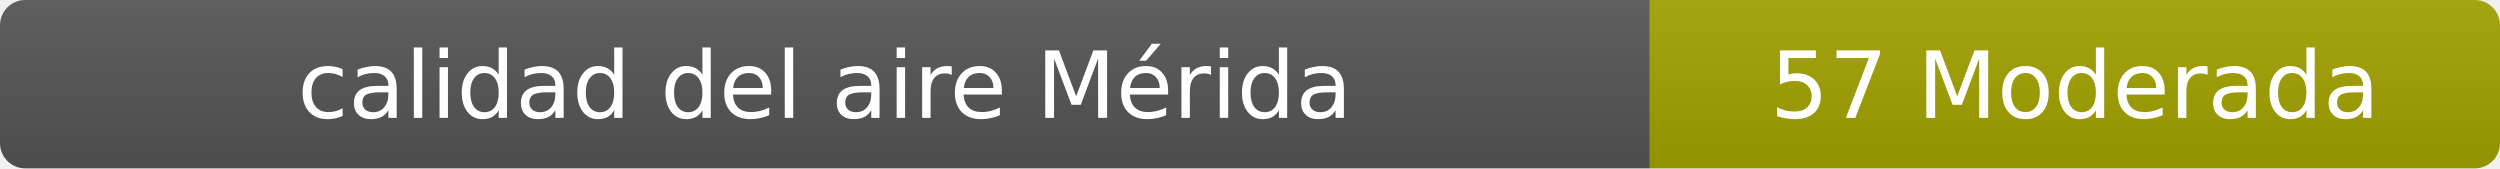
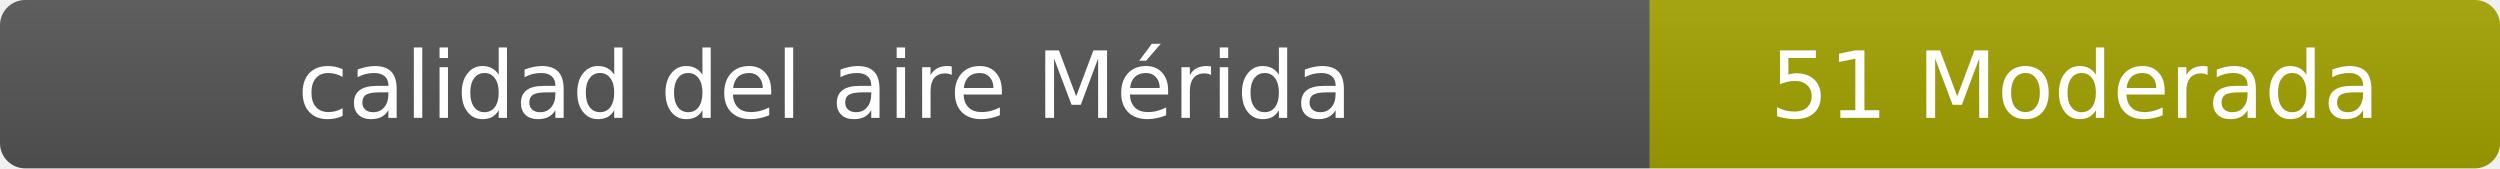
- <svg xmlns="http://www.w3.org/2000/svg" width="297" height="20" role="img" aria-label="calidad del aire: 57 Moderada">
+ <svg xmlns="http://www.w3.org/2000/svg" width="297" height="20" role="img" aria-label="calidad del aire: 51 Moderada">
  <linearGradient id="s" x2="0" y2="100%">
    <stop offset="0" stop-color="#bbb" stop-opacity=".1" />
    <stop offset="1" stop-opacity=".1" />
  </linearGradient>
  <clipPath id="r">
    <rect width="297" height="20" rx="3" fill="#fff" />
  </clipPath>
  <g clip-path="url(#r)">
    <rect width="196" height="20" fill="#555" />
    <rect x="196" width="101" height="20" fill="#a3a300" />
    <rect width="297" height="20" fill="url(#s)" />
  </g>
  <g fill="#fff" text-anchor="middle" font-family="Verdana,Geneva,DejaVu Sans,sans-serif" font-size="11">
    <text x="98" y="14">calidad del aire Mérida</text>
-     <text x="246.5" y="14">57 Moderada</text>
+     <text x="246.5" y="14">51 Moderada</text>
  </g>
</svg>
